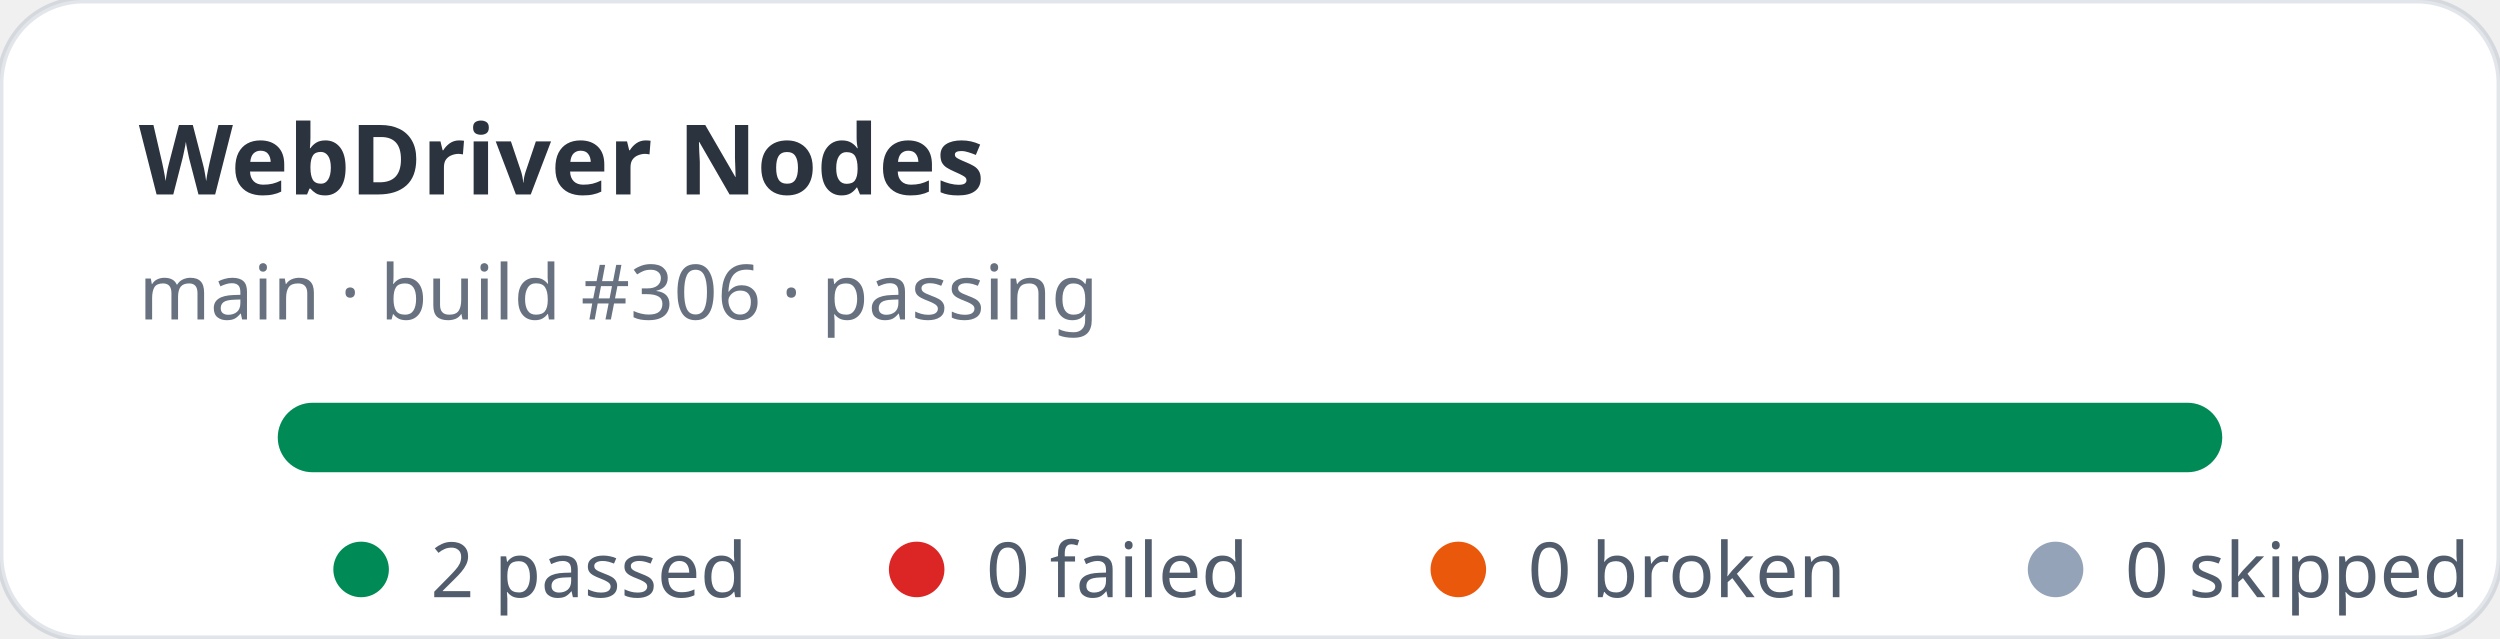
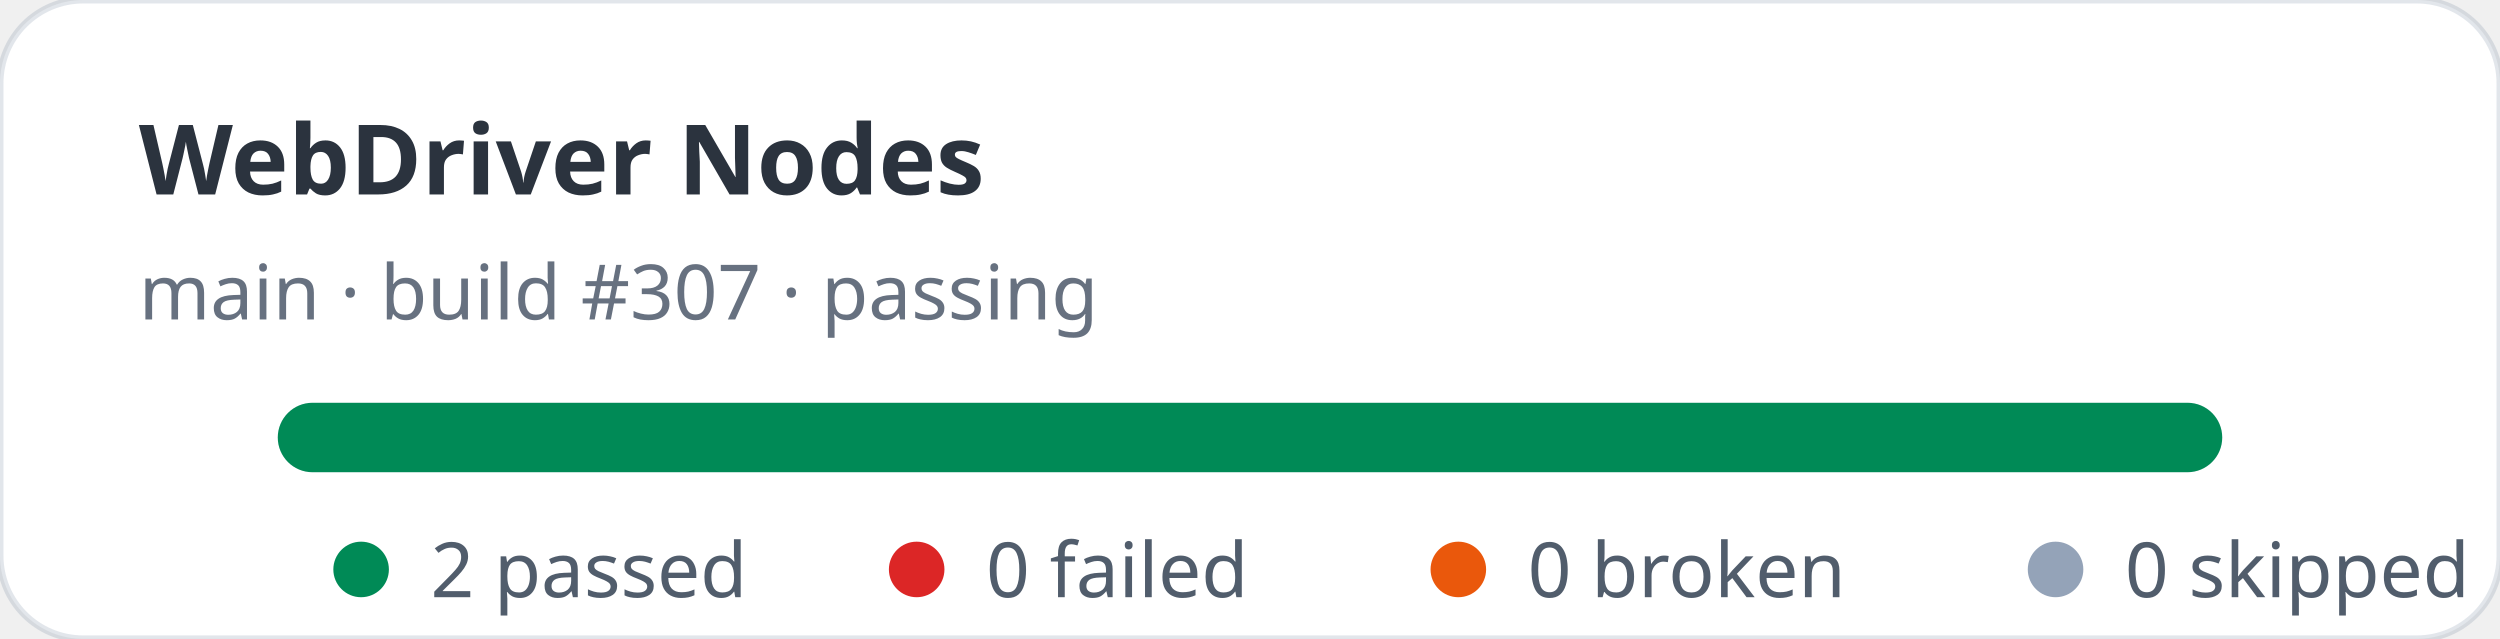
<svg xmlns="http://www.w3.org/2000/svg" width="360" height="92" viewBox="0 0 360 92" role="img" aria-label="WebDriver Nodes stats: 2 passed, 0 failed">
  <rect width="360" height="92" rx="12" fill="#ffffff" stroke="rgba(11,48,86,0.12)" />
  <text x="20" y="28" fill="rgba(1,10,24,0.83)" font-family="ui-sans-serif,system-ui,sans-serif" font-size="14" font-weight="700">WebDriver Nodes</text>
-   <text x="20" y="46" fill="rgba(2,19,44,0.6)" font-family="ui-sans-serif,system-ui,sans-serif" font-size="11">main · build #306 · passing</text>
+   <text x="20" y="46" fill="rgba(2,19,44,0.6)" font-family="ui-sans-serif,system-ui,sans-serif" font-size="11">main · build #307 · passing</text>
  <rect x="40" y="58" width="280" height="10" rx="5" fill="#e2e8f0" />
  <rect x="40" y="58" width="280" height="10" rx="5" fill="#008a56" />
  <g font-family="ui-sans-serif,system-ui,sans-serif" font-size="11" fill="rgba(1,18,40,0.68)">
    <circle cx="52" cy="82" r="4" fill="#008a56" />
    <text x="62" y="86">2 passed</text>
    <circle cx="132" cy="82" r="4" fill="#dc2626" />
    <text x="142" y="86">0 failed</text>
    <circle cx="210" cy="82" r="4" fill="#ea580c" />
    <text x="220" y="86">0 broken</text>
    <circle cx="296" cy="82" r="4" fill="#94a3b8" />
    <text x="306" y="86">0 skipped</text>
  </g>
</svg>
